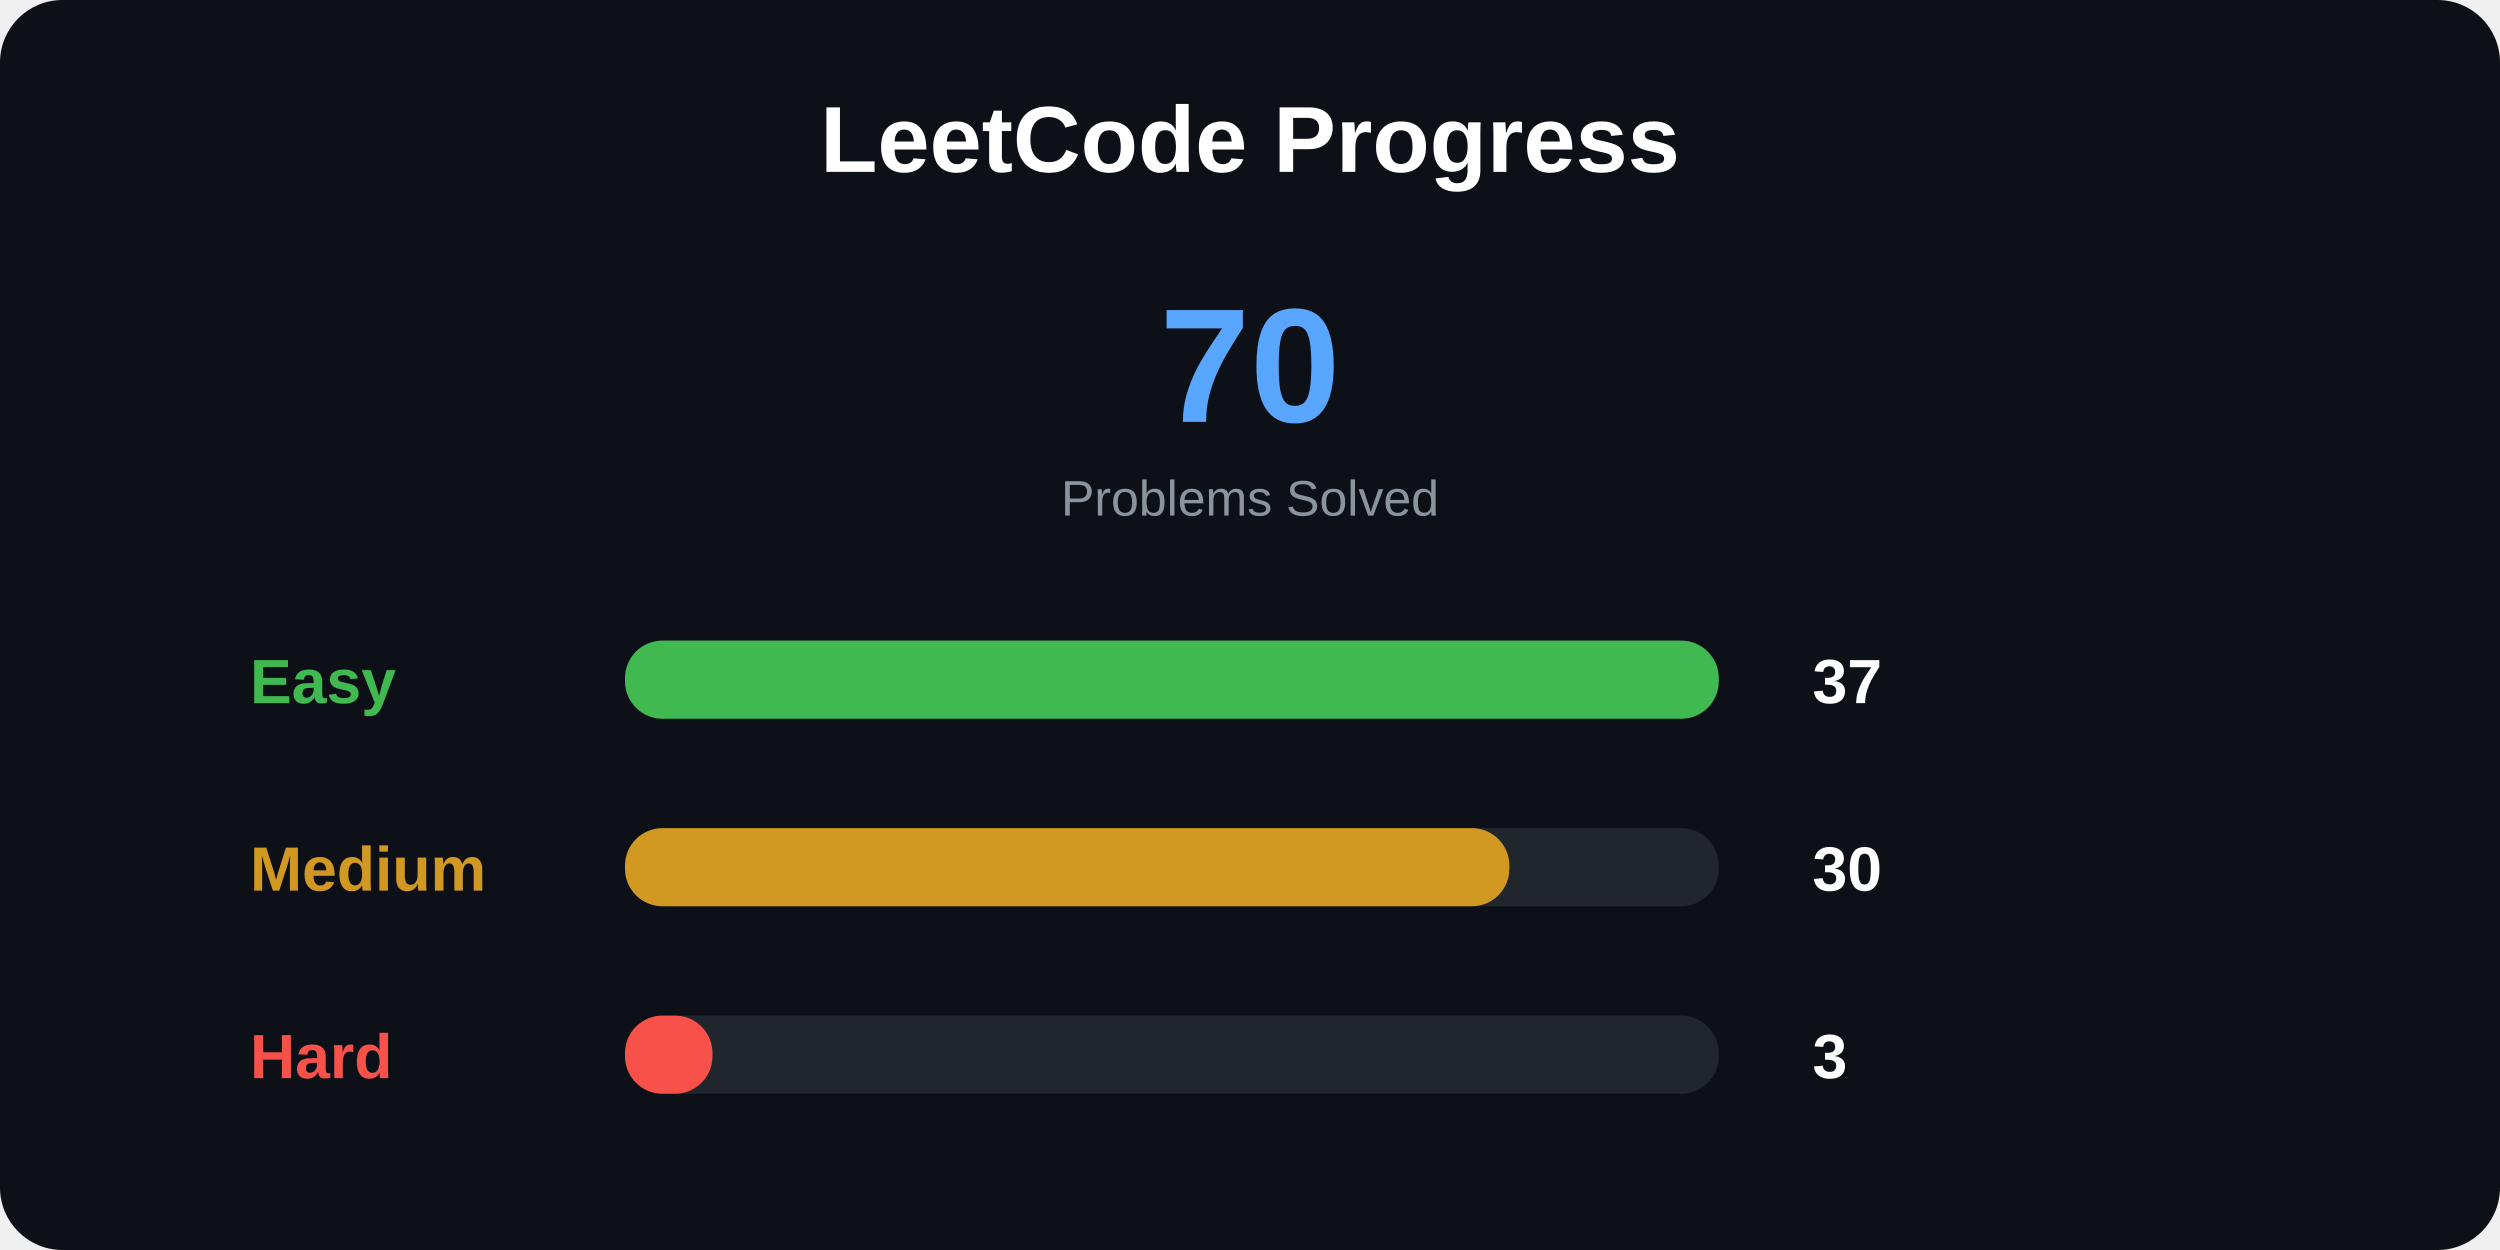
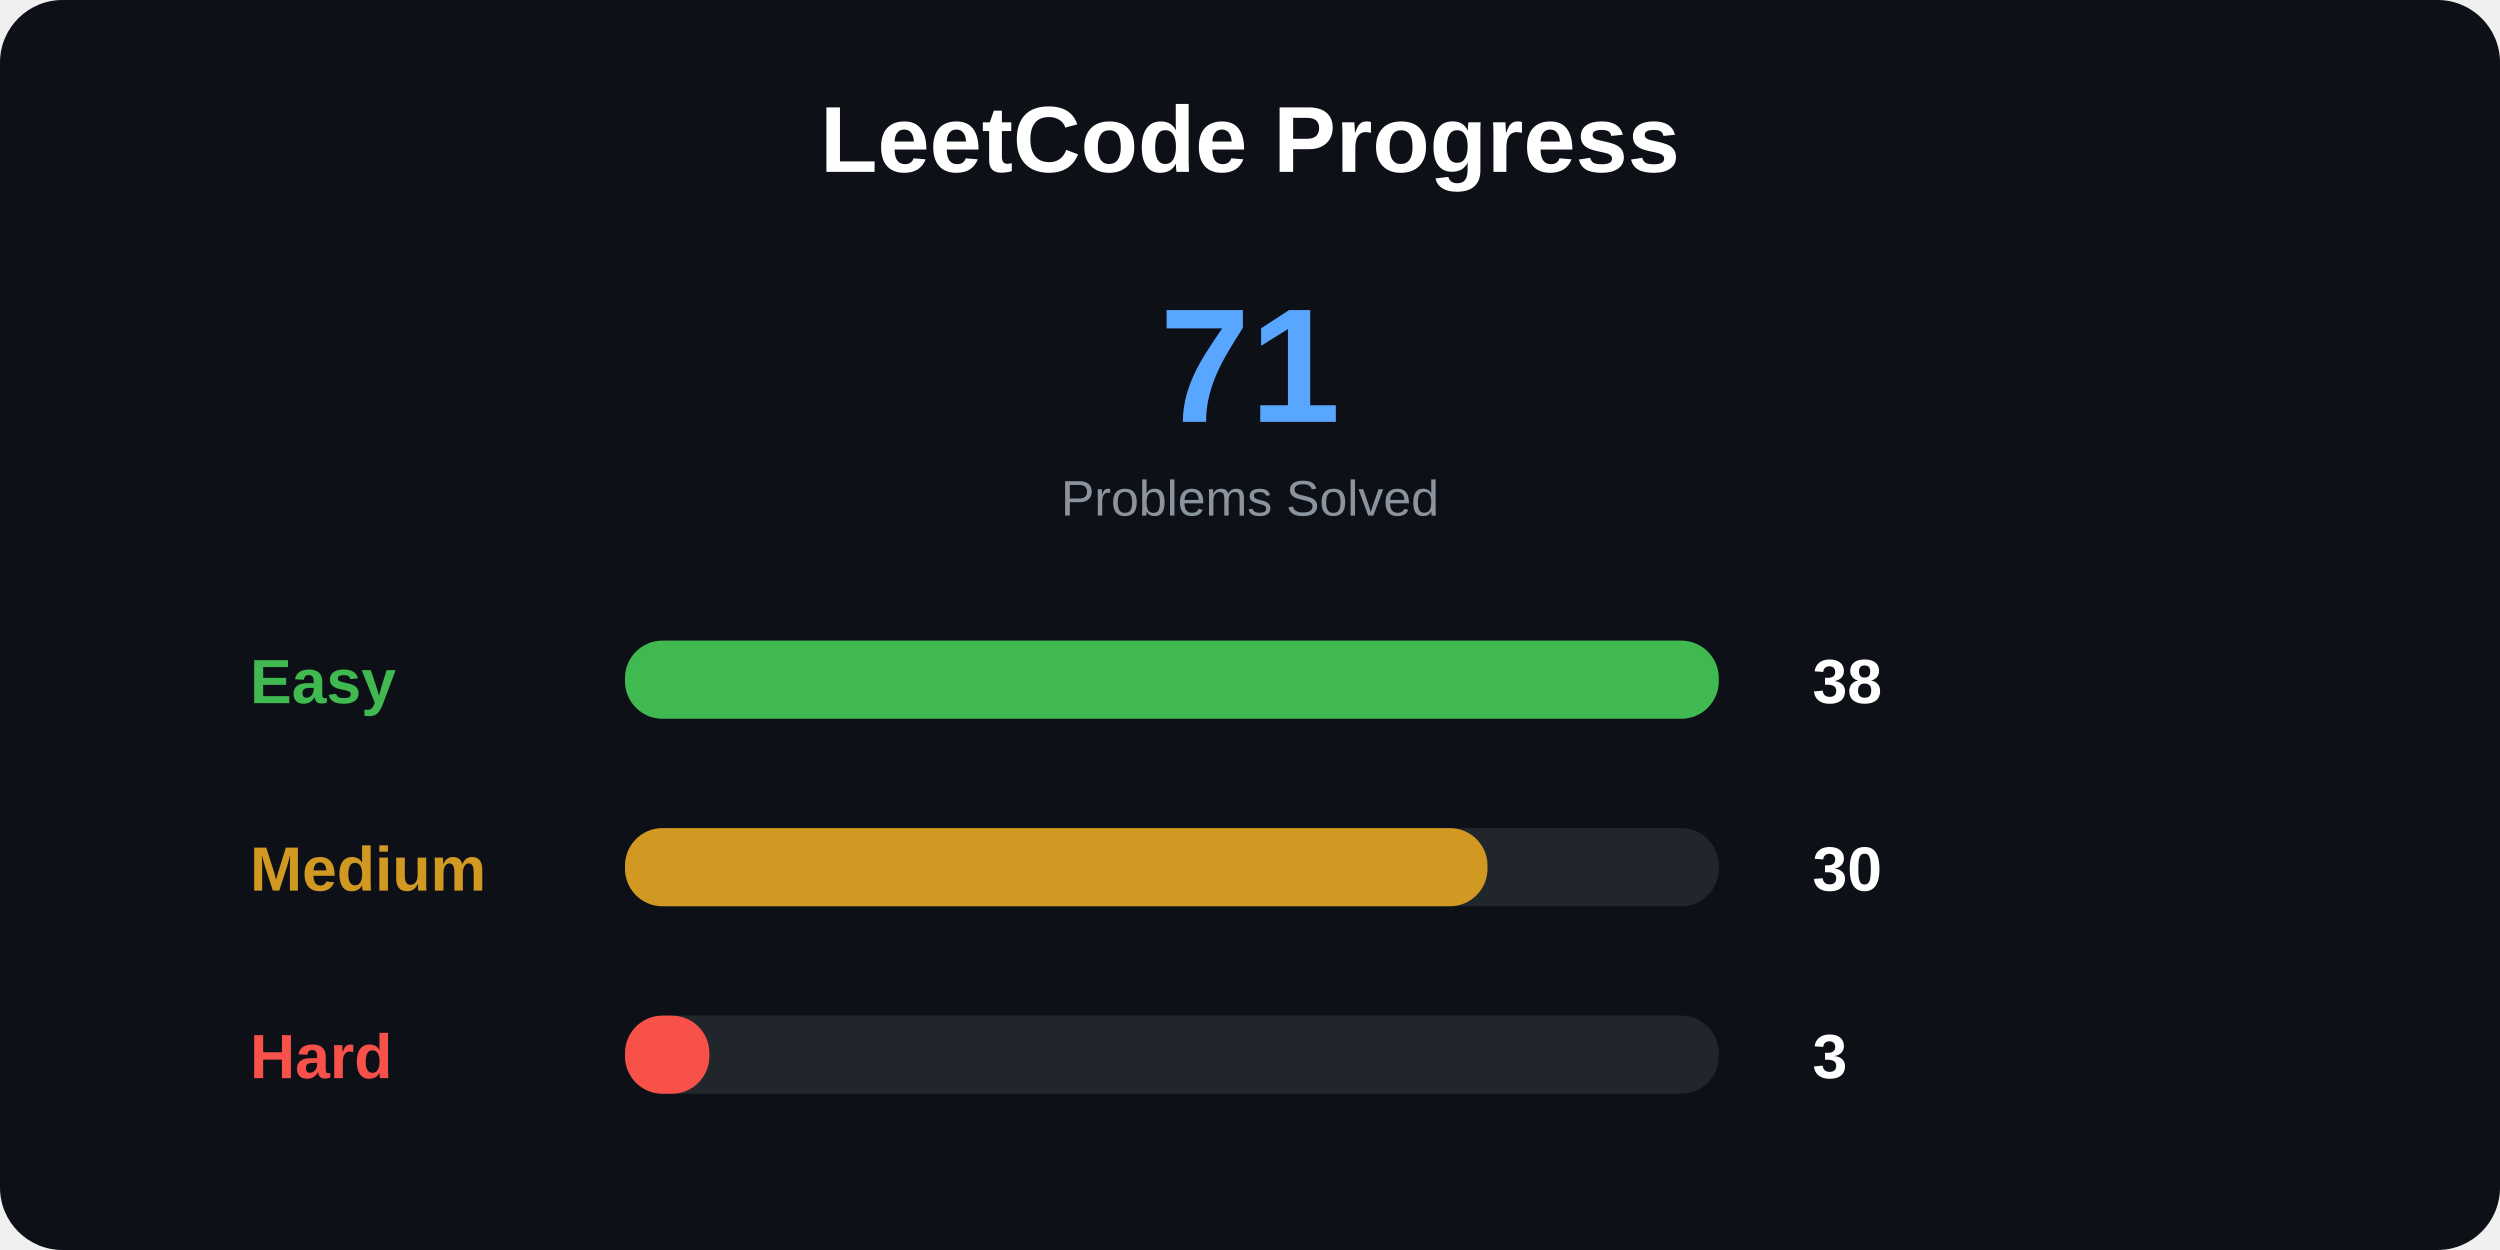
<svg xmlns="http://www.w3.org/2000/svg" width="800" height="400">
  <style>
.title {
    font: bold 30px Arial;
}

.total {
    font: bold 52px Arial;
}

.label {
    font: bold 20px Arial;
}

.number {
    font: bold 20px Arial;
}

.small {
    font: 16px Arial;
}
</style>
  <rect width="100%" height="100%" rx="20" fill="#0d1117" />
  <text x="400" y="55" text-anchor="middle" class="title" fill="white">
LeetCode Progress
</text>
  <text x="400" y="135" text-anchor="middle" class="total" fill="#58a6ff">
- 70
+ 71
</text>
  <text x="400" y="165" text-anchor="middle" class="small" fill="#8b949e">
Problems Solved
</text>
  <text x="80" y="225" class="label" fill="#3fb950">
Easy
</text>
  <rect x="200" y="205" width="350" height="25" rx="12" fill="#21262d" />
  <rect x="200" y="205" width="350" height="25" rx="12" fill="#3fb950" />
  <text x="580" y="225" class="number" fill="white">
- 37
+ 38
</text>
  <text x="80" y="285" class="label" fill="#d29922">
Medium
</text>
  <rect x="200" y="265" width="350" height="25" rx="12" fill="#21262d" />
-   <rect x="200" y="265" width="283" height="25" rx="12" fill="#d29922" />
+   <rect x="200" y="265" width="276" height="25" rx="12" fill="#d29922" />
  <text x="580" y="285" class="number" fill="white">
30
</text>
  <text x="80" y="345" class="label" fill="#f85149">
Hard
</text>
  <rect x="200" y="325" width="350" height="25" rx="12" fill="#21262d" />
-   <rect x="200" y="325" width="28" height="25" rx="12" fill="#f85149" />
+   <rect x="200" y="325" width="27" height="25" rx="12" fill="#f85149" />
  <text x="580" y="345" class="number" fill="white">
3
</text>
</svg>
